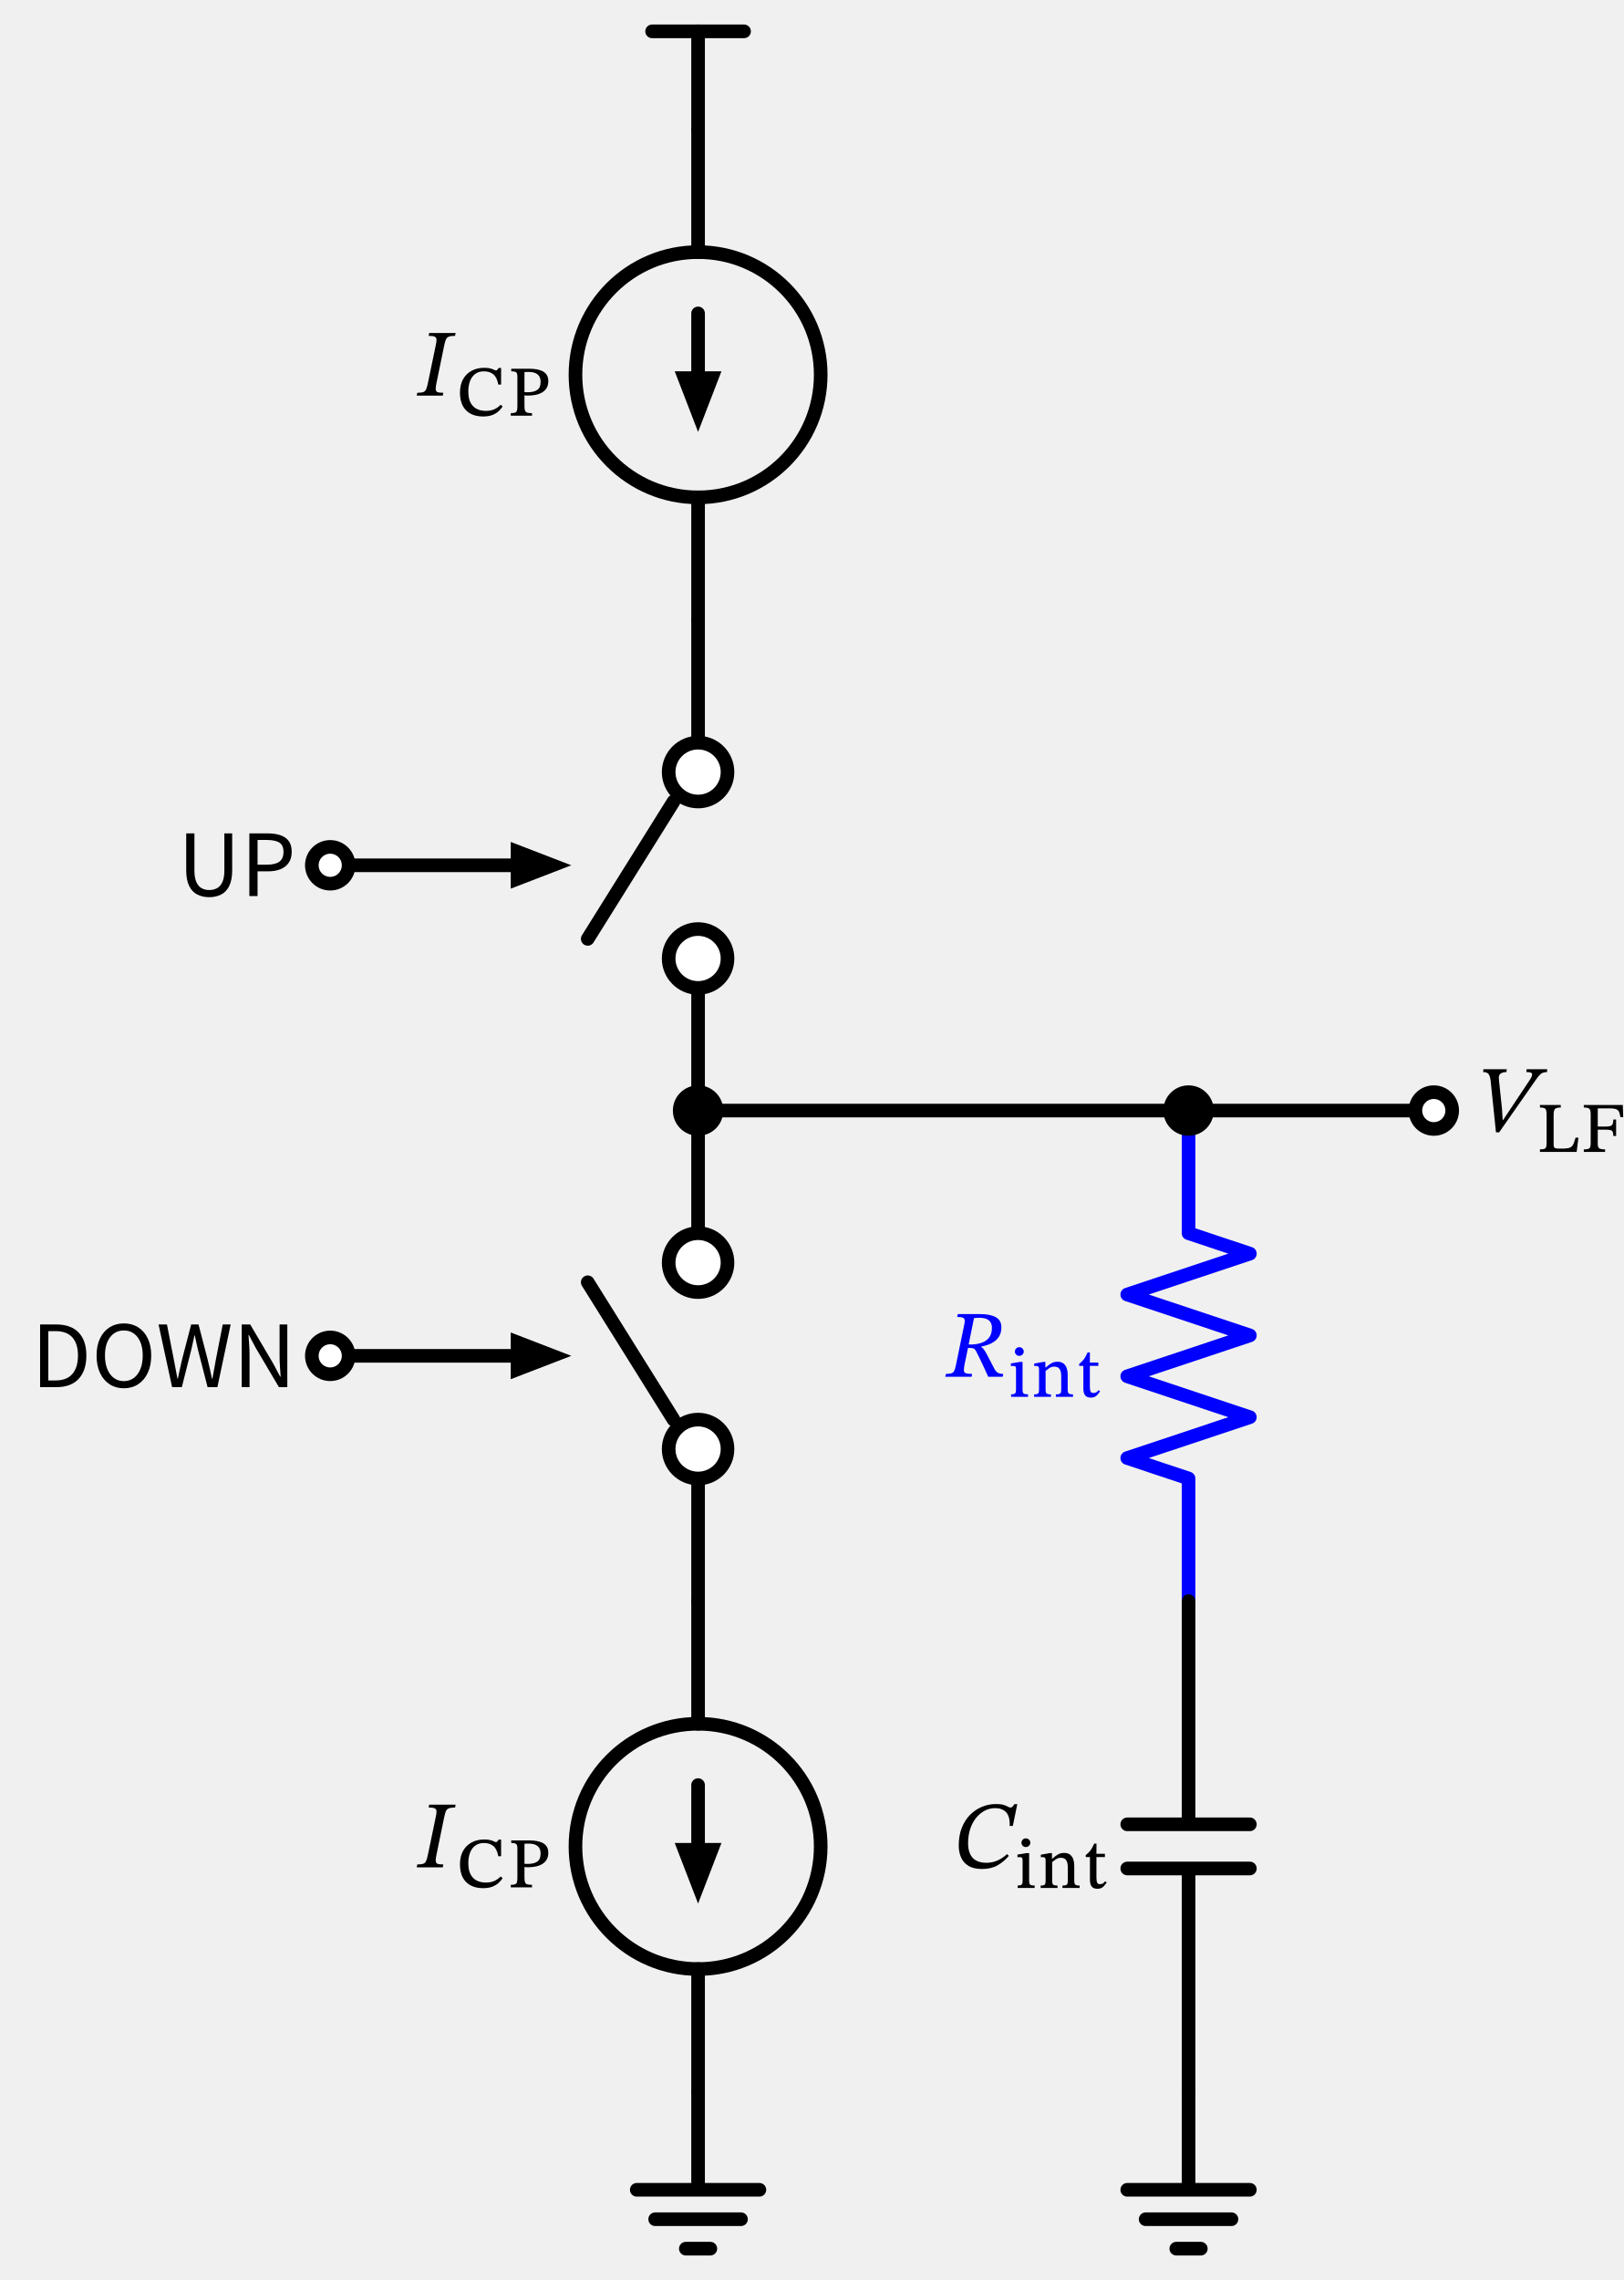
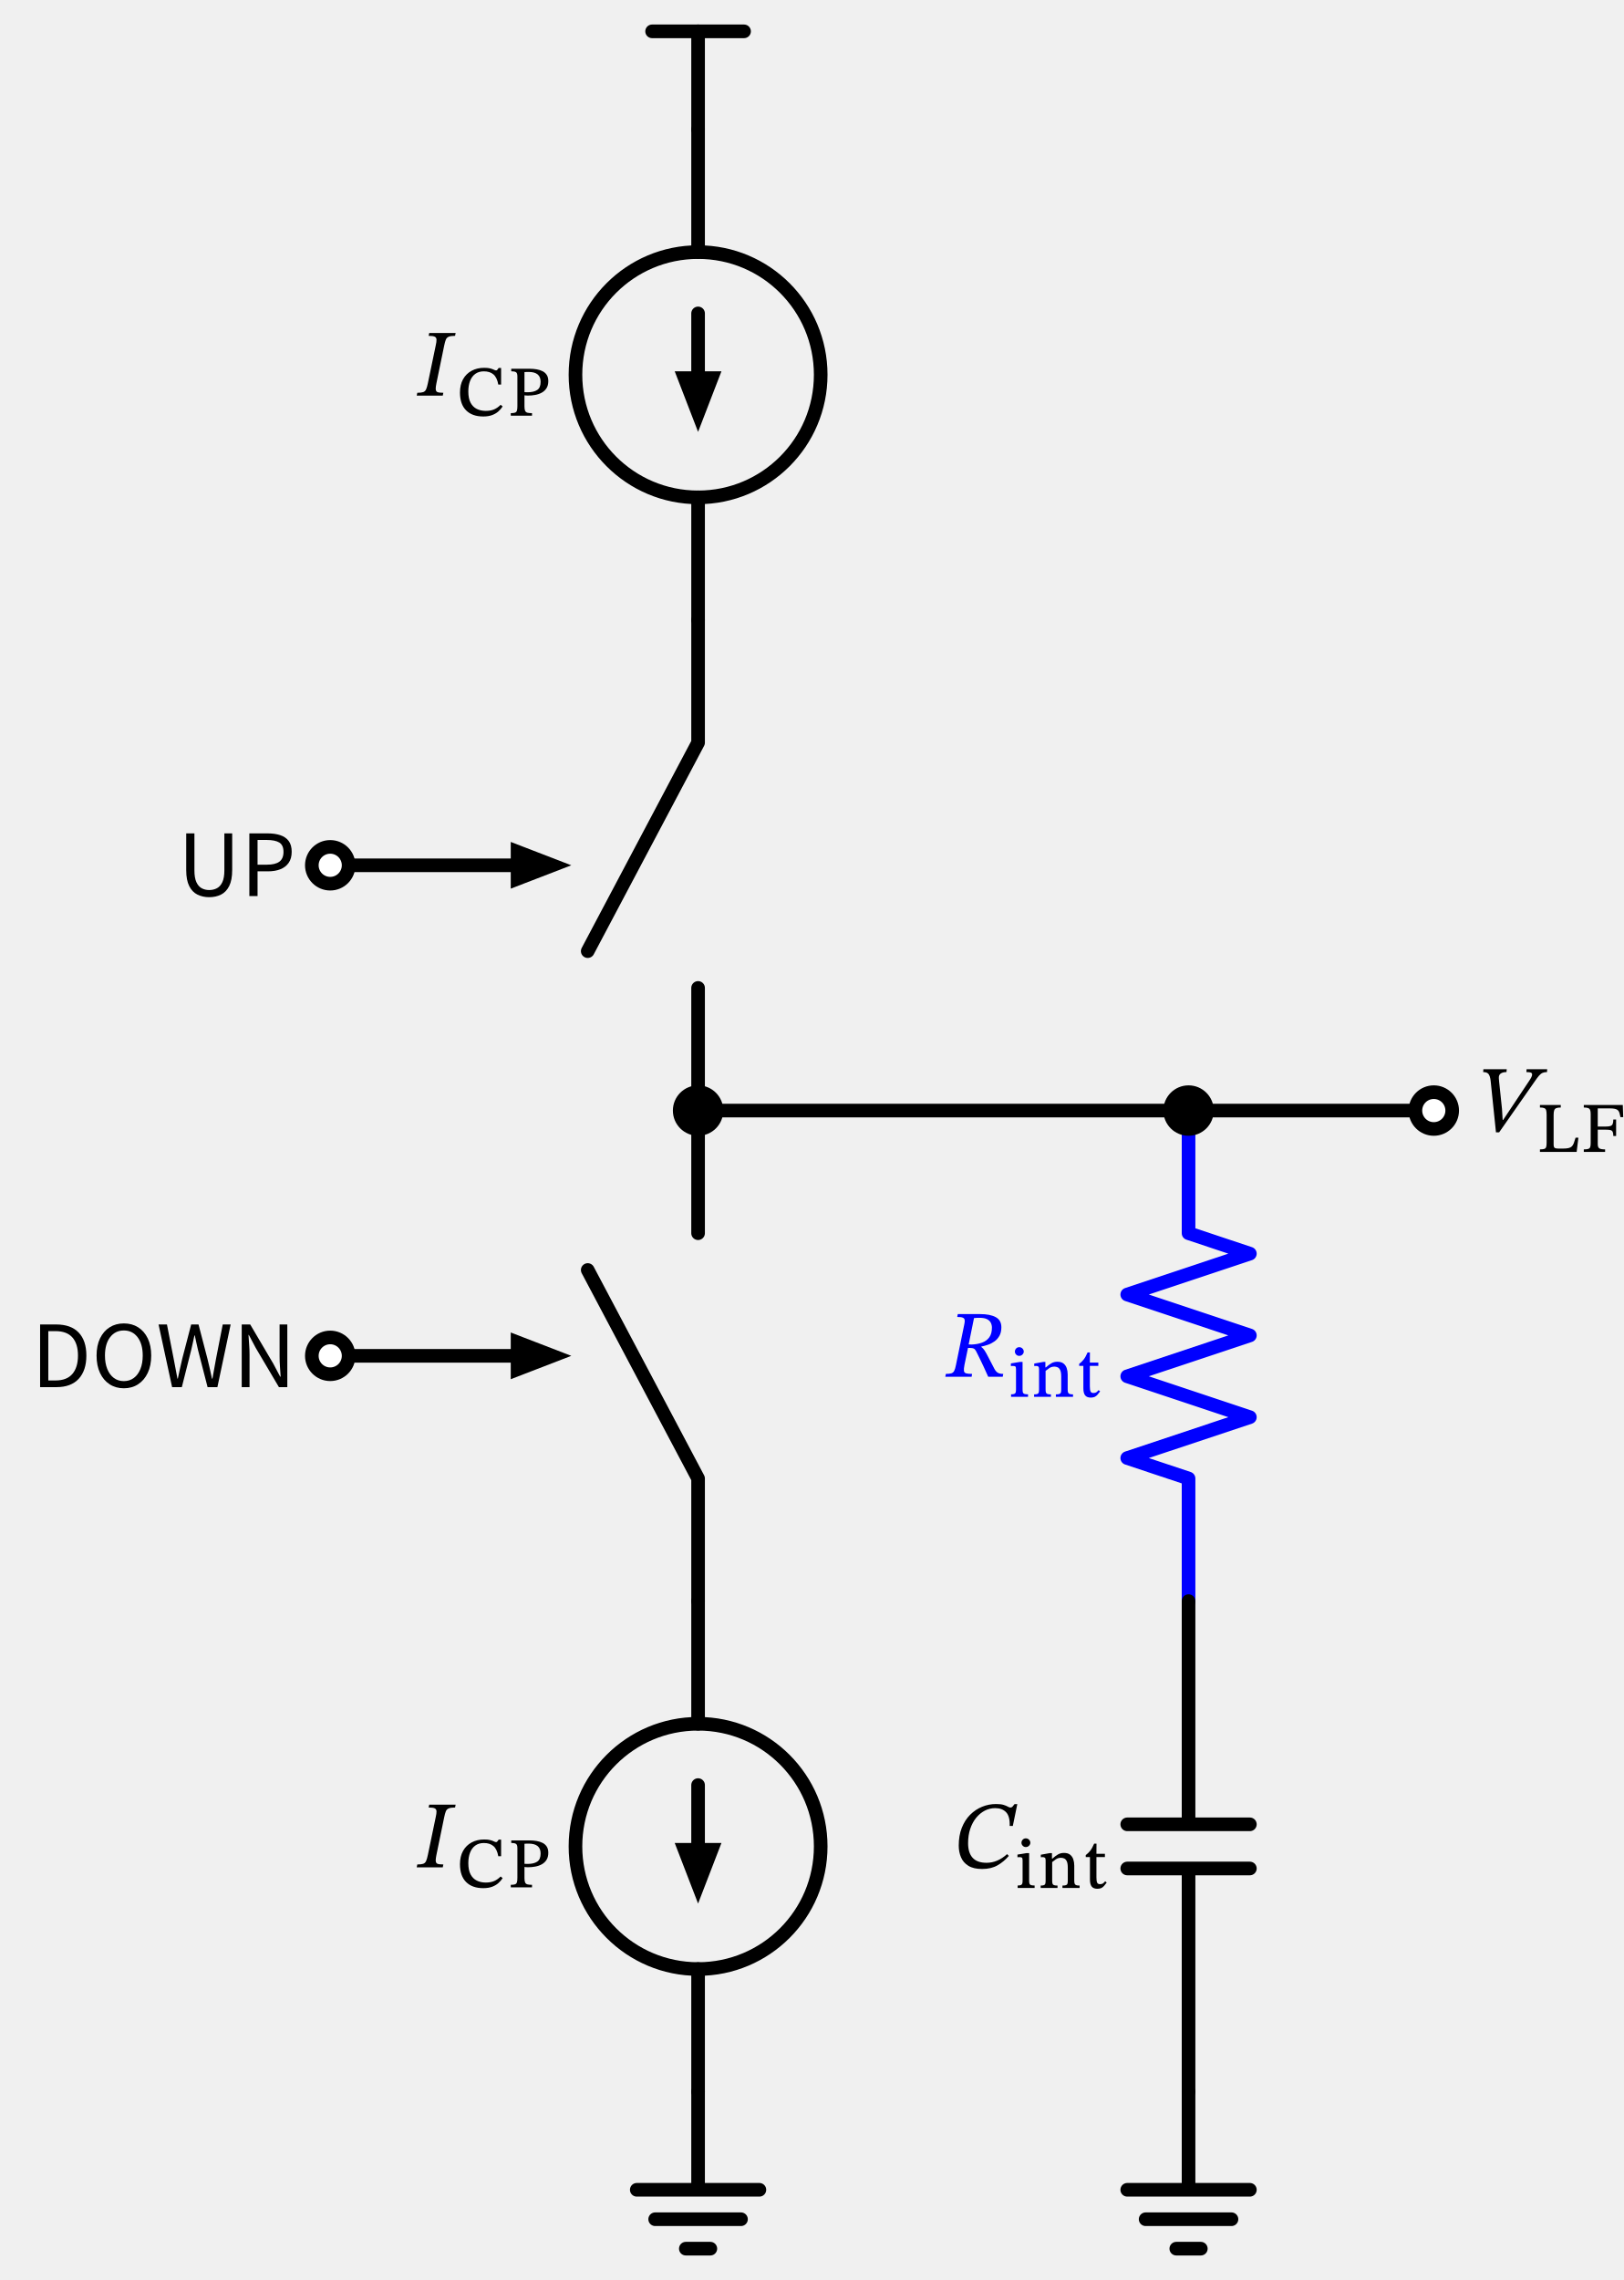
<svg xmlns="http://www.w3.org/2000/svg" xml:lang="en" height="334.64pt" width="238.289pt" viewBox="-102.476 -19.0 238.289 334.64">
  <circle cx="-6.613092715395707e-15" cy="36.0" r="18.0" style="stroke:black;fill:none;stroke-width:2.0;stroke-dasharray:-;" />
  <circle cx="-4.629164900776995e-14" cy="252.0" r="18.0" style="stroke:black;fill:none;stroke-width:2.0;stroke-dasharray:-;" />
  <path d="M 0.0,-0.0 L 0.0,-14.4" style="stroke:black;fill:none;stroke-width:2.0;stroke-dasharray:-;stroke-linecap:round;stroke-linejoin:round;" />
  <path d="M 0.0,-14.4 L -6.75,-14.4" style="stroke:black;fill:none;stroke-width:2.0;stroke-dasharray:-;stroke-linecap:round;stroke-linejoin:round;" />
  <path d="M 0.0,-14.4 L 6.75,-14.4" style="stroke:black;fill:none;stroke-width:2.0;stroke-dasharray:-;stroke-linecap:round;stroke-linejoin:round;" />
  <path d="M 0.0,-0.0 L -3.3065463576978533e-15,18.0 L -3.3065463576978533e-15,18.0 M -9.919639073093561e-15,54.0 L -9.919639073093561e-15,54.0 L -1.3226185430791413e-14,72.0" style="stroke:black;fill:none;stroke-width:2.0;stroke-dasharray:-;stroke-linecap:round;stroke-linejoin:round;" />
  <path d="M -4.9598195365467806e-15,27.0 L -6.819055509535661e-15,36.0" style="stroke:black;fill:none;stroke-width:2.0;stroke-dasharray:-;stroke-linecap:round;stroke-linejoin:round;" />
  <path d="M -7.944741364309306e-15 43.0 L -2.7 36.0 L 2.7 36.0 Z" style="stroke:black;fill:black;stroke-linecap:butt;stroke-linejoin:miter;" />
-   <path d="M -1.3226185430791413e-14,72.0 L -1.6532731788489267e-14,90.0 M -3.6,98.64 L -16.2,118.8 M -2.3145824503884975e-14,126.0 L -2.6452370861582827e-14,144.0" style="stroke:black;fill:none;stroke-width:2.0;stroke-dasharray:-;stroke-linecap:round;stroke-linejoin:round;" />
-   <path d="M -2.6452370861582827e-14,144.0 L -2.975891721928068e-14,162.0 M -16.2,169.2 L -3.6,189.36 M -3.637200993467639e-14,198.0 L -3.9678556292374245e-14,216.0" style="stroke:black;fill:none;stroke-width:2.0;stroke-dasharray:-;stroke-linecap:round;stroke-linejoin:round;" />
+   <path d="M -1.3226185430791413e-14,72.0 L -1.6532731788489267e-14,90.0 L -16.2,120.6 M -2.3145824503884975e-14,126.0 L -2.6452370861582827e-14,144.0" style="stroke:black;fill:none;stroke-width:2.0;stroke-dasharray:-;stroke-linecap:round;stroke-linejoin:round;" />
+   <path d="M -2.6452370861582827e-14,144.0 L -2.975891721928068e-14,162.0 M -16.2,167.4 L -3.637200993467639e-14,198.0 L -3.9678556292374245e-14,216.0" style="stroke:black;fill:none;stroke-width:2.0;stroke-dasharray:-;stroke-linecap:round;stroke-linejoin:round;" />
  <path d="M -3.9678556292374245e-14,216.0 L -4.29851026500721e-14,234.0 L -4.29851026500721e-14,234.0 M -4.9598195365467804e-14,270.0 L -4.9598195365467804e-14,270.0 L -5.2904741723165653e-14,288.0" style="stroke:black;fill:none;stroke-width:2.0;stroke-dasharray:-;stroke-linecap:round;stroke-linejoin:round;" />
  <path d="M -4.4638375828921025e-14,243.0 L -4.6497611801909906e-14,252.0" style="stroke:black;fill:none;stroke-width:2.0;stroke-dasharray:-;stroke-linecap:round;stroke-linejoin:round;" />
  <path d="M -4.762329765668355e-14 259.0 L -2.7 252.0 L 2.7 252.0 Z" style="stroke:black;fill:black;stroke-linecap:butt;stroke-linejoin:miter;" />
  <path d="M -5.2904741723165653e-14,288.0 L -5.2904741723165653e-14,302.4 L -9,302.4 L 9,302.4 M -6.3,306.72 L 6.3,306.72 M -1.8,311.04 L 1.8,311.04" style="stroke:black;fill:none;stroke-width:2.0;stroke-dasharray:-;stroke-linecap:round;stroke-linejoin:round;" />
  <path d="M -2.6452370861582827e-14,144.0 L 36,144.0 L 72,144.0" style="stroke:black;fill:none;stroke-width:2.0;stroke-dasharray:-;stroke-linecap:round;stroke-linejoin:round;" />
  <path d="M 72,144.0 L 90,144.0 L 108,144.0" style="stroke:black;fill:none;stroke-width:2.0;stroke-dasharray:-;stroke-linecap:round;stroke-linejoin:round;" />
  <path d="M 72,144.0 L 72,162.0 L 81,165.0 L 63,171.0 L 81,177.0 L 63,183.0 L 81,189.0 L 63,195 L 72,198.0 L 72,216.0" style="stroke:blue;fill:none;stroke-width:2.0;stroke-dasharray:-;stroke-linecap:round;stroke-linejoin:round;" />
  <path d="M 72,216.0 L 72,248.76 M 81,248.76 L 63,248.76 M 81,255.24 L 63,255.24 M 72,255.24 L 72,288.0" style="stroke:black;fill:none;stroke-width:2.0;stroke-dasharray:-;stroke-linecap:round;stroke-linejoin:round;" />
  <path d="M 72,288.0 L 72,302.4 L 63,302.4 L 81,302.4 M 65.7,306.72 L 78.3,306.72 M 70.2,311.04 L 73.8,311.04" style="stroke:black;fill:none;stroke-width:2.0;stroke-dasharray:-;stroke-linecap:round;stroke-linejoin:round;" />
  <path d="M -27,108.0 L -36,108.0 L -54,108.0" style="stroke:black;fill:none;stroke-width:2.0;stroke-dasharray:-;stroke-linecap:round;stroke-linejoin:round;" />
  <path d="M -20 108.0 L -27 110.7 L -27 105.3 Z" style="stroke:black;fill:black;stroke-linecap:butt;stroke-linejoin:miter;" />
  <path d="M -27,180.0 L -36,180.0 L -54,180.0" style="stroke:black;fill:none;stroke-width:2.0;stroke-dasharray:-;stroke-linecap:round;stroke-linejoin:round;" />
  <path d="M -20 180.0 L -27 182.7 L -27 177.3 Z" style="stroke:black;fill:black;stroke-linecap:butt;stroke-linejoin:miter;" />
  <g>
    <g>
      <g>
        <path d="M -39.664 37.236 L -39.664 37.236 L -38.516 31.72 Q -38.39 31.174 -38.397 30.859 Q -38.404 30.544 -38.656 30.418 Q -38.908 30.292 -39.552 30.292 L -39.468 29.872 L -35.59 29.872 L -35.674 30.292 Q -36.29 30.292 -36.598 30.418 Q -36.906 30.544 -37.032 30.859 Q -37.158 31.174 -37.27 31.72 L -38.418 37.292 Q -38.46 37.516 -38.488 37.698 Q -38.516 37.88 -38.516 38.034 Q -38.516 38.426 -38.285 38.538 Q -38.054 38.65 -37.396 38.65 L -37.48 39.07 L -41.302 39.07 L -41.218 38.65 Q -40.644 38.65 -40.357 38.552 Q -40.07 38.454 -39.93 38.153 Q -39.79 37.852 -39.664 37.236 Z " fill="black" />
        <path d="M -28.985 40.413 L -28.985 40.413 L -28.691 40.658 Q -28.956 41.069 -29.338 41.403 Q -29.72 41.736 -30.259 41.932 Q -30.798 42.128 -31.533 42.128 Q -33.16 42.128 -34.056 41.226 Q -34.953 40.325 -34.953 38.61 Q -34.953 37.463 -34.498 36.654 Q -34.042 35.846 -33.238 35.415 Q -32.435 34.984 -31.396 34.984 Q -30.827 34.984 -30.494 35.077 Q -30.161 35.17 -29.97 35.268 Q -29.779 35.366 -29.651 35.366 Q -29.544 35.366 -29.47 35.273 Q -29.397 35.18 -29.269 35.003 L -28.916 35.003 L -28.916 37.443 L -29.328 37.443 Q -29.514 36.405 -30.039 35.954 Q -30.563 35.503 -31.445 35.503 Q -32.19 35.503 -32.699 35.87 Q -33.209 36.238 -33.469 36.904 Q -33.728 37.571 -33.728 38.463 Q -33.728 39.472 -33.4 40.099 Q -33.072 40.726 -32.493 41.015 Q -31.915 41.305 -31.17 41.305 Q -30.445 41.305 -29.936 41.084 Q -29.426 40.864 -28.985 40.413 Z " fill="black" />
        <path d="M -27.427 35.121 L -27.427 35.121 L -24.742 35.121 Q -24.203 35.121 -23.708 35.204 Q -23.213 35.287 -22.826 35.483 Q -22.439 35.679 -22.213 36.032 Q -21.988 36.385 -21.988 36.934 Q -21.988 37.561 -22.248 37.973 Q -22.507 38.384 -22.938 38.624 Q -23.37 38.864 -23.899 38.962 Q -24.428 39.06 -24.977 39.06 Q -25.104 39.06 -25.256 39.046 Q -25.408 39.031 -25.486 39.021 L -25.486 40.658 Q -25.486 41.089 -25.388 41.3 Q -25.29 41.51 -25.05 41.574 Q -24.81 41.638 -24.379 41.638 L -24.379 42.01 L -27.495 42.01 L -27.495 41.638 Q -27.074 41.638 -26.868 41.564 Q -26.662 41.491 -26.594 41.265 Q -26.525 41.04 -26.525 40.599 L -26.525 36.248 Q -26.525 35.748 -26.741 35.621 Q -26.956 35.493 -27.427 35.493 Z M -25.486 35.611 L -25.486 35.611 L -25.486 38.551 Q -25.408 38.561 -25.266 38.565 Q -25.124 38.57 -25.016 38.57 Q -24.114 38.57 -23.615 38.237 Q -23.115 37.904 -23.115 37.042 Q -23.115 35.591 -24.869 35.591 Q -25.026 35.591 -25.173 35.596 Q -25.32 35.601 -25.486 35.611 Z " fill="black" />
      </g>
    </g>
  </g>
-   <circle cx="-1.7326302914336752e-14" cy="94.32" r="4.32" style="stroke:black;fill:white;stroke-width:2.0;stroke-dasharray:-;" />
-   <circle cx="-2.2352253378037487e-14" cy="121.68" r="4.32" style="stroke:black;fill:white;stroke-width:2.0;stroke-dasharray:-;" />
  <circle cx="-2.6452370861582827e-14" cy="144.0" r="2.7" style="stroke:black;fill:black;stroke-width:2.0;stroke-dasharray:-;" />
-   <circle cx="-3.55784388088289e-14" cy="193.68" r="4.32" style="stroke:black;fill:white;stroke-width:2.0;stroke-dasharray:-;" />
-   <circle cx="-3.055248834512817e-14" cy="166.32" r="4.32" style="stroke:black;fill:white;stroke-width:2.0;stroke-dasharray:-;" />
  <g>
    <g>
      <g>
        <path d="M -39.664 253.236 L -39.664 253.236 L -38.516 247.72 Q -38.39 247.174 -38.397 246.859 Q -38.404 246.544 -38.656 246.418 Q -38.908 246.292 -39.552 246.292 L -39.468 245.872 L -35.59 245.872 L -35.674 246.292 Q -36.29 246.292 -36.598 246.418 Q -36.906 246.544 -37.032 246.859 Q -37.158 247.174 -37.27 247.72 L -38.418 253.292 Q -38.46 253.516 -38.488 253.698 Q -38.516 253.88 -38.516 254.034 Q -38.516 254.426 -38.285 254.538 Q -38.054 254.65 -37.396 254.65 L -37.48 255.07 L -41.302 255.07 L -41.218 254.65 Q -40.644 254.65 -40.357 254.552 Q -40.07 254.454 -39.93 254.153 Q -39.79 253.852 -39.664 253.236 Z " fill="black" />
        <path d="M -28.985 256.413 L -28.985 256.413 L -28.691 256.658 Q -28.956 257.069 -29.338 257.403 Q -29.72 257.736 -30.259 257.932 Q -30.798 258.128 -31.533 258.128 Q -33.16 258.128 -34.057 257.226 Q -34.953 256.325 -34.953 254.61 Q -34.953 253.463 -34.498 252.654 Q -34.042 251.846 -33.238 251.415 Q -32.435 250.984 -31.396 250.984 Q -30.827 250.984 -30.494 251.077 Q -30.161 251.17 -29.97 251.268 Q -29.779 251.366 -29.651 251.366 Q -29.544 251.366 -29.47 251.273 Q -29.397 251.18 -29.269 251.003 L -28.916 251.003 L -28.916 253.443 L -29.328 253.443 Q -29.514 252.405 -30.039 251.954 Q -30.563 251.503 -31.445 251.503 Q -32.19 251.503 -32.699 251.87 Q -33.209 252.238 -33.469 252.904 Q -33.728 253.571 -33.728 254.463 Q -33.728 255.472 -33.4 256.099 Q -33.072 256.726 -32.493 257.015 Q -31.915 257.305 -31.17 257.305 Q -30.445 257.305 -29.936 257.084 Q -29.426 256.864 -28.985 256.413 Z " fill="black" />
        <path d="M -27.427 251.121 L -27.427 251.121 L -24.742 251.121 Q -24.203 251.121 -23.708 251.204 Q -23.213 251.287 -22.826 251.483 Q -22.439 251.679 -22.213 252.032 Q -21.988 252.385 -21.988 252.934 Q -21.988 253.561 -22.248 253.973 Q -22.507 254.384 -22.938 254.624 Q -23.37 254.864 -23.899 254.962 Q -24.428 255.06 -24.977 255.06 Q -25.104 255.06 -25.256 255.046 Q -25.408 255.031 -25.486 255.021 L -25.486 256.658 Q -25.486 257.089 -25.388 257.3 Q -25.29 257.51 -25.05 257.574 Q -24.81 257.638 -24.379 257.638 L -24.379 258.01 L -27.495 258.01 L -27.495 257.638 Q -27.074 257.638 -26.868 257.564 Q -26.662 257.491 -26.594 257.265 Q -26.525 257.04 -26.525 256.599 L -26.525 252.248 Q -26.525 251.748 -26.741 251.621 Q -26.956 251.493 -27.427 251.493 Z M -25.486 251.611 L -25.486 251.611 L -25.486 254.551 Q -25.408 254.561 -25.266 254.565 Q -25.124 254.57 -25.016 254.57 Q -24.114 254.57 -23.615 254.237 Q -23.115 253.904 -23.115 253.042 Q -23.115 251.591 -24.869 251.591 Q -25.026 251.591 -25.173 251.596 Q -25.32 251.601 -25.486 251.611 Z " fill="black" />
      </g>
    </g>
  </g>
  <circle cx="72" cy="144.0" r="2.7" style="stroke:black;fill:black;stroke-width:2.0;stroke-dasharray:-;" />
  <circle cx="108" cy="144.0" r="2.7" style="stroke:black;fill:white;stroke-width:2.0;stroke-dasharray:-;" />
  <g>
    <g>
      <g>
        <path d="M 118.178 145.379 L 118.178 145.379 L 122 139.639 Q 122.196 139.359 122.315 139.121 Q 122.434 138.883 122.434 138.715 Q 122.434 138.505 122.252 138.428 Q 122.07 138.351 121.594 138.351 L 121.622 137.931 L 124.646 137.931 L 124.618 138.351 Q 124.24 138.351 123.974 138.463 Q 123.708 138.575 123.435 138.89 Q 123.162 139.205 122.728 139.849 L 117.59 147.199 L 117.128 147.199 L 116.344 139.625 Q 116.26 138.925 116.036 138.638 Q 115.812 138.351 115.252 138.351 L 115.28 137.931 L 118.71 137.931 L 118.668 138.351 Q 118.136 138.351 117.828 138.561 Q 117.52 138.771 117.548 139.247 Q 117.548 139.317 117.569 139.499 Q 117.59 139.681 117.59 139.751 L 118.01 143.741 L 118.108 145.379 Z " fill="black" />
        <path d="M 129.227 147.982 L 129.227 147.982 L 128.972 150.069 L 123.582 150.069 L 123.582 149.697 Q 124.023 149.697 124.229 149.623 Q 124.435 149.55 124.498 149.339 Q 124.562 149.128 124.562 148.717 L 124.562 144.63 Q 124.562 144.199 124.498 143.968 Q 124.435 143.738 124.229 143.645 Q 124.023 143.552 123.582 143.552 L 123.582 143.18 L 126.64 143.18 L 126.64 143.552 Q 126.208 143.552 125.983 143.64 Q 125.758 143.728 125.674 143.964 Q 125.591 144.199 125.591 144.64 L 125.591 148.991 Q 125.591 149.373 125.748 149.476 Q 125.905 149.579 126.297 149.579 L 126.924 149.579 Q 127.443 149.579 127.757 149.51 Q 128.07 149.442 128.252 149.27 Q 128.433 149.099 128.551 148.785 Q 128.668 148.472 128.815 147.982 Z " fill="black" />
        <path d="M 135.803 144.963 L 135.803 144.963 L 135.401 144.963 Q 135.332 144.61 135.259 144.361 Q 135.185 144.111 135.038 143.964 Q 134.891 143.817 134.607 143.748 Q 134.323 143.679 133.833 143.679 L 132.069 143.679 L 132.069 146.345 L 133.264 146.345 Q 133.696 146.345 133.931 146.267 Q 134.166 146.188 134.259 145.968 Q 134.352 145.747 134.352 145.316 L 134.764 145.316 L 134.764 147.727 L 134.352 147.727 Q 134.352 147.315 134.259 147.119 Q 134.166 146.923 133.931 146.864 Q 133.696 146.806 133.264 146.806 L 132.069 146.806 L 132.069 148.922 Q 132.069 149.403 132.304 149.55 Q 132.539 149.697 133.147 149.697 L 133.147 150.069 L 130.021 150.069 L 130.021 149.697 Q 130.452 149.697 130.667 149.628 Q 130.883 149.559 130.956 149.368 Q 131.03 149.177 131.03 148.795 L 131.03 144.483 Q 131.03 144.111 130.947 143.91 Q 130.863 143.709 130.648 143.63 Q 130.432 143.552 130.021 143.552 L 130.021 143.18 L 135.744 143.18 Z " fill="black" />
      </g>
    </g>
  </g>
  <g>
    <g>
      <g>
        <path d="M 44.522 175.804 L 44.522 175.804 Q 44.522 176.546 44.242 177.05 Q 43.962 177.554 43.514 177.876 Q 43.066 178.198 42.555 178.373 Q 42.044 178.548 41.582 178.632 L 41.582 178.702 Q 41.834 178.87 42.058 179.213 Q 42.282 179.556 42.611 180.2 Q 42.94 180.844 43.514 181.936 Q 43.752 182.356 44.039 182.503 Q 44.326 182.65 44.802 182.65 L 44.718 183.07 L 42.59 183.07 Q 42.198 182.202 41.932 181.621 Q 41.666 181.04 41.47 180.648 Q 41.274 180.256 41.127 179.948 Q 40.98 179.64 40.812 179.318 Q 40.658 179.024 40.476 178.933 Q 40.294 178.842 39.916 178.842 L 39.622 178.842 L 39.104 181.334 Q 38.992 181.908 39.027 182.195 Q 39.062 182.482 39.342 182.566 Q 39.622 182.65 40.224 182.65 L 40.154 183.07 L 36.29 183.07 L 36.374 182.65 Q 36.892 182.65 37.172 182.566 Q 37.452 182.482 37.599 182.202 Q 37.746 181.922 37.858 181.334 L 39.09 175.328 Q 39.174 174.936 39.132 174.712 Q 39.09 174.488 38.845 174.39 Q 38.6 174.292 38.04 174.292 L 38.124 173.872 L 41.414 173.872 Q 42.884 173.872 43.703 174.327 Q 44.522 174.782 44.522 175.804 Z M 40.504 174.46 L 40.504 174.46 L 39.72 178.324 L 40.154 178.338 Q 40.994 178.31 41.673 178.065 Q 42.352 177.82 42.744 177.288 Q 43.136 176.756 43.136 175.86 Q 43.136 175.482 42.975 175.153 Q 42.814 174.824 42.422 174.621 Q 42.03 174.418 41.33 174.418 Q 41.064 174.418 40.903 174.425 Q 40.742 174.432 40.504 174.46 Z " fill="blue" />
        <path d="M 48.435 185.648 L 48.435 185.648 L 48.435 186.01 L 45.946 186.01 L 45.946 185.648 Q 46.289 185.648 46.441 185.574 Q 46.593 185.501 46.632 185.339 Q 46.671 185.177 46.671 184.913 L 46.671 181.953 Q 46.671 181.62 46.563 181.551 Q 46.456 181.483 46.201 181.483 Q 46.073 181.483 45.995 181.492 Q 45.917 181.502 45.917 181.502 L 45.917 181.11 L 47.23 180.895 L 47.632 180.895 L 47.632 184.913 Q 47.632 185.197 47.676 185.358 Q 47.72 185.52 47.891 185.584 Q 48.063 185.648 48.435 185.648 Z M 47.142 178.729 L 47.142 178.729 Q 47.426 178.729 47.617 178.925 Q 47.808 179.121 47.808 179.376 Q 47.808 179.611 47.617 179.807 Q 47.426 180.003 47.142 180.003 Q 46.867 180.003 46.686 179.807 Q 46.505 179.611 46.505 179.376 Q 46.505 179.121 46.686 178.925 Q 46.867 178.729 47.142 178.729 Z " fill="blue" />
        <path d="M 54.256 182.727 L 54.256 182.727 L 54.256 184.922 Q 54.256 185.197 54.305 185.358 Q 54.354 185.52 54.521 185.589 Q 54.688 185.657 55.04 185.657 L 55.04 186.01 L 52.522 186.01 L 52.522 185.657 Q 52.894 185.657 53.061 185.589 Q 53.227 185.52 53.267 185.358 Q 53.306 185.197 53.306 184.922 L 53.306 183.051 Q 53.306 182.394 53.154 182.085 Q 53.002 181.777 52.772 181.679 Q 52.541 181.581 52.306 181.581 Q 51.885 181.581 51.566 181.796 Q 51.248 182.012 51.013 182.208 L 51.013 184.922 Q 51.013 185.197 51.057 185.358 Q 51.101 185.52 51.267 185.589 Q 51.434 185.657 51.797 185.657 L 51.797 186.01 L 49.327 186.01 L 49.327 185.657 Q 49.67 185.657 49.822 185.589 Q 49.974 185.52 50.013 185.358 Q 50.052 185.197 50.052 184.922 L 50.052 181.943 Q 50.052 181.669 49.949 181.576 Q 49.846 181.483 49.621 181.483 Q 49.503 181.483 49.425 181.492 Q 49.347 181.502 49.347 181.502 L 49.347 181.13 L 50.66 180.895 L 50.983 180.895 L 50.983 181.698 L 51.052 181.698 Q 51.473 181.316 51.86 181.091 Q 52.247 180.865 52.737 180.865 Q 53.316 180.865 53.644 181.125 Q 53.972 181.385 54.114 181.806 Q 54.256 182.227 54.256 182.727 Z " fill="blue" />
        <path d="M 58.794 185.03 L 58.794 185.03 L 59.019 185.216 Q 58.804 185.51 58.627 185.711 Q 58.451 185.912 58.225 186.02 Q 58 186.128 57.647 186.128 Q 57.079 186.128 56.819 185.804 Q 56.559 185.481 56.559 184.766 L 56.559 181.473 L 55.942 181.473 L 55.942 181.179 Q 56.295 180.924 56.589 180.556 Q 56.883 180.189 57.177 179.503 L 57.52 179.503 L 57.51 180.993 L 58.755 180.993 L 58.755 181.473 L 57.51 181.473 L 57.51 184.442 Q 57.51 184.991 57.613 185.221 Q 57.716 185.452 58.029 185.452 Q 58.314 185.452 58.461 185.349 Q 58.608 185.246 58.794 185.03 Z " fill="blue" />
      </g>
    </g>
  </g>
  <g>
    <g>
      <g>
        <path d="M 45.362 253.131 L 45.362 253.131 L 45.614 253.397 Q 44.9 254.237 43.962 254.776 Q 43.024 255.315 41.694 255.315 Q 40.434 255.315 39.678 254.846 Q 38.922 254.377 38.593 253.593 Q 38.264 252.809 38.264 251.885 Q 38.264 250.415 38.712 249.274 Q 39.16 248.133 39.937 247.356 Q 40.714 246.579 41.694 246.18 Q 42.674 245.781 43.738 245.781 Q 44.452 245.781 44.851 245.907 Q 45.25 246.033 45.474 246.166 Q 45.698 246.299 45.866 246.299 Q 46.034 246.299 46.16 246.159 Q 46.286 246.019 46.454 245.795 L 46.86 245.795 L 46.202 249.001 L 45.74 249.001 Q 45.796 247.601 45.222 246.992 Q 44.648 246.383 43.612 246.383 Q 42.8 246.383 42.086 246.754 Q 41.372 247.125 40.819 247.804 Q 40.266 248.483 39.951 249.428 Q 39.636 250.373 39.636 251.535 Q 39.636 252.935 40.301 253.67 Q 40.966 254.405 42.352 254.405 Q 43.962 254.405 45.362 253.131 Z " fill="black" />
        <path d="M 49.401 257.739 L 49.401 257.739 L 49.401 258.101 L 46.912 258.101 L 46.912 257.739 Q 47.255 257.739 47.407 257.665 Q 47.559 257.592 47.598 257.43 Q 47.637 257.268 47.637 257.004 L 47.637 254.044 Q 47.637 253.711 47.529 253.642 Q 47.422 253.574 47.167 253.574 Q 47.039 253.574 46.961 253.583 Q 46.883 253.593 46.883 253.593 L 46.883 253.201 L 48.196 252.986 L 48.598 252.986 L 48.598 257.004 Q 48.598 257.288 48.642 257.45 Q 48.686 257.611 48.857 257.675 Q 49.029 257.739 49.401 257.739 Z M 48.108 250.82 L 48.108 250.82 Q 48.392 250.82 48.583 251.016 Q 48.774 251.212 48.774 251.467 Q 48.774 251.702 48.583 251.898 Q 48.392 252.094 48.108 252.094 Q 47.833 252.094 47.652 251.898 Q 47.471 251.702 47.471 251.467 Q 47.471 251.212 47.652 251.016 Q 47.833 250.82 48.108 250.82 Z " fill="black" />
        <path d="M 55.222 254.818 L 55.222 254.818 L 55.222 257.013 Q 55.222 257.288 55.271 257.45 Q 55.32 257.611 55.487 257.68 Q 55.654 257.748 56.006 257.748 L 56.006 258.101 L 53.488 258.101 L 53.488 257.748 Q 53.86 257.748 54.027 257.68 Q 54.193 257.611 54.233 257.45 Q 54.272 257.288 54.272 257.013 L 54.272 255.142 Q 54.272 254.485 54.12 254.176 Q 53.968 253.868 53.738 253.77 Q 53.507 253.672 53.272 253.672 Q 52.851 253.672 52.532 253.887 Q 52.214 254.103 51.979 254.299 L 51.979 257.013 Q 51.979 257.288 52.023 257.45 Q 52.067 257.611 52.233 257.68 Q 52.4 257.748 52.763 257.748 L 52.763 258.101 L 50.293 258.101 L 50.293 257.748 Q 50.636 257.748 50.788 257.68 Q 50.94 257.611 50.979 257.45 Q 51.018 257.288 51.018 257.013 L 51.018 254.034 Q 51.018 253.76 50.915 253.667 Q 50.812 253.574 50.587 253.574 Q 50.469 253.574 50.391 253.583 Q 50.313 253.593 50.313 253.593 L 50.313 253.221 L 51.626 252.986 L 51.949 252.986 L 51.949 253.789 L 52.018 253.789 Q 52.439 253.407 52.826 253.182 Q 53.213 252.956 53.703 252.956 Q 54.282 252.956 54.61 253.216 Q 54.938 253.476 55.08 253.897 Q 55.222 254.318 55.222 254.818 Z " fill="black" />
        <path d="M 59.76 257.121 L 59.76 257.121 L 59.985 257.307 Q 59.77 257.601 59.593 257.802 Q 59.417 258.003 59.191 258.111 Q 58.966 258.219 58.613 258.219 Q 58.045 258.219 57.785 257.895 Q 57.525 257.572 57.525 256.857 L 57.525 253.564 L 56.908 253.564 L 56.908 253.27 Q 57.261 253.015 57.555 252.648 Q 57.849 252.28 58.143 251.594 L 58.486 251.594 L 58.476 253.084 L 59.721 253.084 L 59.721 253.564 L 58.476 253.564 L 58.476 256.533 Q 58.476 257.082 58.579 257.312 Q 58.682 257.543 58.995 257.543 Q 59.28 257.543 59.427 257.44 Q 59.574 257.337 59.76 257.121 Z " fill="black" />
      </g>
    </g>
  </g>
  <circle cx="-54" cy="108.0" r="2.7" style="stroke:black;fill:white;stroke-width:2.0;stroke-dasharray:-;" />
  <g>
    <g>
      <g>
        <path d="M -71.766 112.683 L -71.766 112.683 Q -72.718 112.683 -73.488 112.305 Q -74.258 111.927 -74.699 111.052 Q -75.14 110.177 -75.14 108.707 L -75.14 103.317 L -73.936 103.317 L -73.936 108.749 Q -73.936 109.841 -73.649 110.471 Q -73.362 111.101 -72.872 111.367 Q -72.382 111.633 -71.766 111.633 Q -71.136 111.633 -70.632 111.367 Q -70.128 111.101 -69.834 110.471 Q -69.54 109.841 -69.54 108.749 L -69.54 103.317 L -68.392 103.317 L -68.392 108.707 Q -68.392 110.177 -68.833 111.052 Q -69.274 111.927 -70.037 112.305 Q -70.8 112.683 -71.766 112.683 Z " fill="black" />
        <path d="M -65.872 112.515 L -65.872 112.515 L -65.872 103.317 L -63.184 103.317 Q -62.134 103.317 -61.343 103.576 Q -60.552 103.835 -60.104 104.423 Q -59.656 105.011 -59.656 106.019 Q -59.656 106.999 -60.097 107.636 Q -60.538 108.273 -61.315 108.581 Q -62.092 108.889 -63.128 108.889 L -64.668 108.889 L -64.668 112.515 Z M -64.668 107.909 L -64.668 107.909 L -63.268 107.909 Q -62.05 107.909 -61.455 107.461 Q -60.86 107.013 -60.86 106.033 Q -60.86 105.039 -61.476 104.661 Q -62.092 104.283 -63.324 104.283 L -64.668 104.283 Z " fill="black" />
      </g>
    </g>
  </g>
  <circle cx="-54" cy="180.0" r="2.7" style="stroke:black;fill:white;stroke-width:2.0;stroke-dasharray:-;" />
  <g>
    <g>
      <g>
        <path d="M -96.588 184.592 L -96.588 184.592 L -96.588 175.394 L -94.236 175.394 Q -92.066 175.394 -90.932 176.577 Q -89.798 177.76 -89.798 179.958 Q -89.798 182.156 -90.925 183.374 Q -92.052 184.592 -94.18 184.592 Z M -95.384 183.612 L -95.384 183.612 L -94.32 183.612 Q -92.668 183.612 -91.849 182.653 Q -91.03 181.694 -91.03 179.958 Q -91.03 178.222 -91.849 177.298 Q -92.668 176.374 -94.32 176.374 L -95.384 176.374 Z " fill="black" />
        <path d="M -84.296 184.76 L -84.296 184.76 Q -85.472 184.76 -86.375 184.179 Q -87.278 183.598 -87.789 182.52 Q -88.3 181.442 -88.3 179.958 Q -88.3 178.488 -87.789 177.431 Q -87.278 176.374 -86.375 175.807 Q -85.472 175.24 -84.296 175.24 Q -83.106 175.24 -82.203 175.807 Q -81.3 176.374 -80.789 177.431 Q -80.278 178.488 -80.278 179.958 Q -80.278 181.428 -80.789 182.506 Q -81.3 183.584 -82.203 184.172 Q -83.106 184.76 -84.296 184.76 Z M -84.296 183.71 L -84.296 183.71 Q -83.456 183.71 -82.833 183.248 Q -82.21 182.786 -81.867 181.939 Q -81.524 181.092 -81.524 179.958 Q -81.524 178.25 -82.28 177.263 Q -83.036 176.276 -84.296 176.276 Q -85.556 176.276 -86.312 177.263 Q -87.068 178.25 -87.068 179.958 Q -87.068 181.092 -86.725 181.939 Q -86.382 182.786 -85.759 183.248 Q -85.136 183.71 -84.296 183.71 Z " fill="black" />
        <path d="M -77.212 184.592 L -77.212 184.592 L -79.2 175.394 L -77.968 175.394 L -76.988 180.392 Q -76.848 181.12 -76.708 181.862 Q -76.568 182.604 -76.428 183.346 L -76.372 183.346 Q -76.218 182.604 -76.05 181.862 Q -75.882 181.12 -75.714 180.392 L -74.412 175.394 L -73.334 175.394 L -72.032 180.392 Q -71.85 181.12 -71.682 181.862 Q -71.514 182.604 -71.36 183.346 L -71.29 183.346 Q -71.15 182.604 -71.024 181.862 Q -70.898 181.12 -70.758 180.392 L -69.778 175.394 L -68.616 175.394 L -70.562 184.592 L -72.004 184.592 L -73.418 179.104 Q -73.544 178.558 -73.656 178.047 Q -73.768 177.536 -73.88 177.004 L -73.936 177.004 Q -74.034 177.536 -74.16 178.047 Q -74.286 178.558 -74.398 179.104 L -75.784 184.592 Z " fill="black" />
        <path d="M -66.992 184.592 L -66.992 184.592 L -66.992 175.394 L -65.746 175.394 L -62.358 181.148 L -61.35 183.052 L -61.28 183.052 Q -61.322 182.352 -61.378 181.596 Q -61.434 180.84 -61.434 180.112 L -61.434 175.394 L -60.3 175.394 L -60.3 184.592 L -61.532 184.592 L -64.934 178.838 L -65.942 176.934 L -65.998 176.934 Q -65.956 177.634 -65.9 178.369 Q -65.844 179.104 -65.844 179.818 L -65.844 184.592 Z " fill="black" />
      </g>
    </g>
  </g>
</svg>
